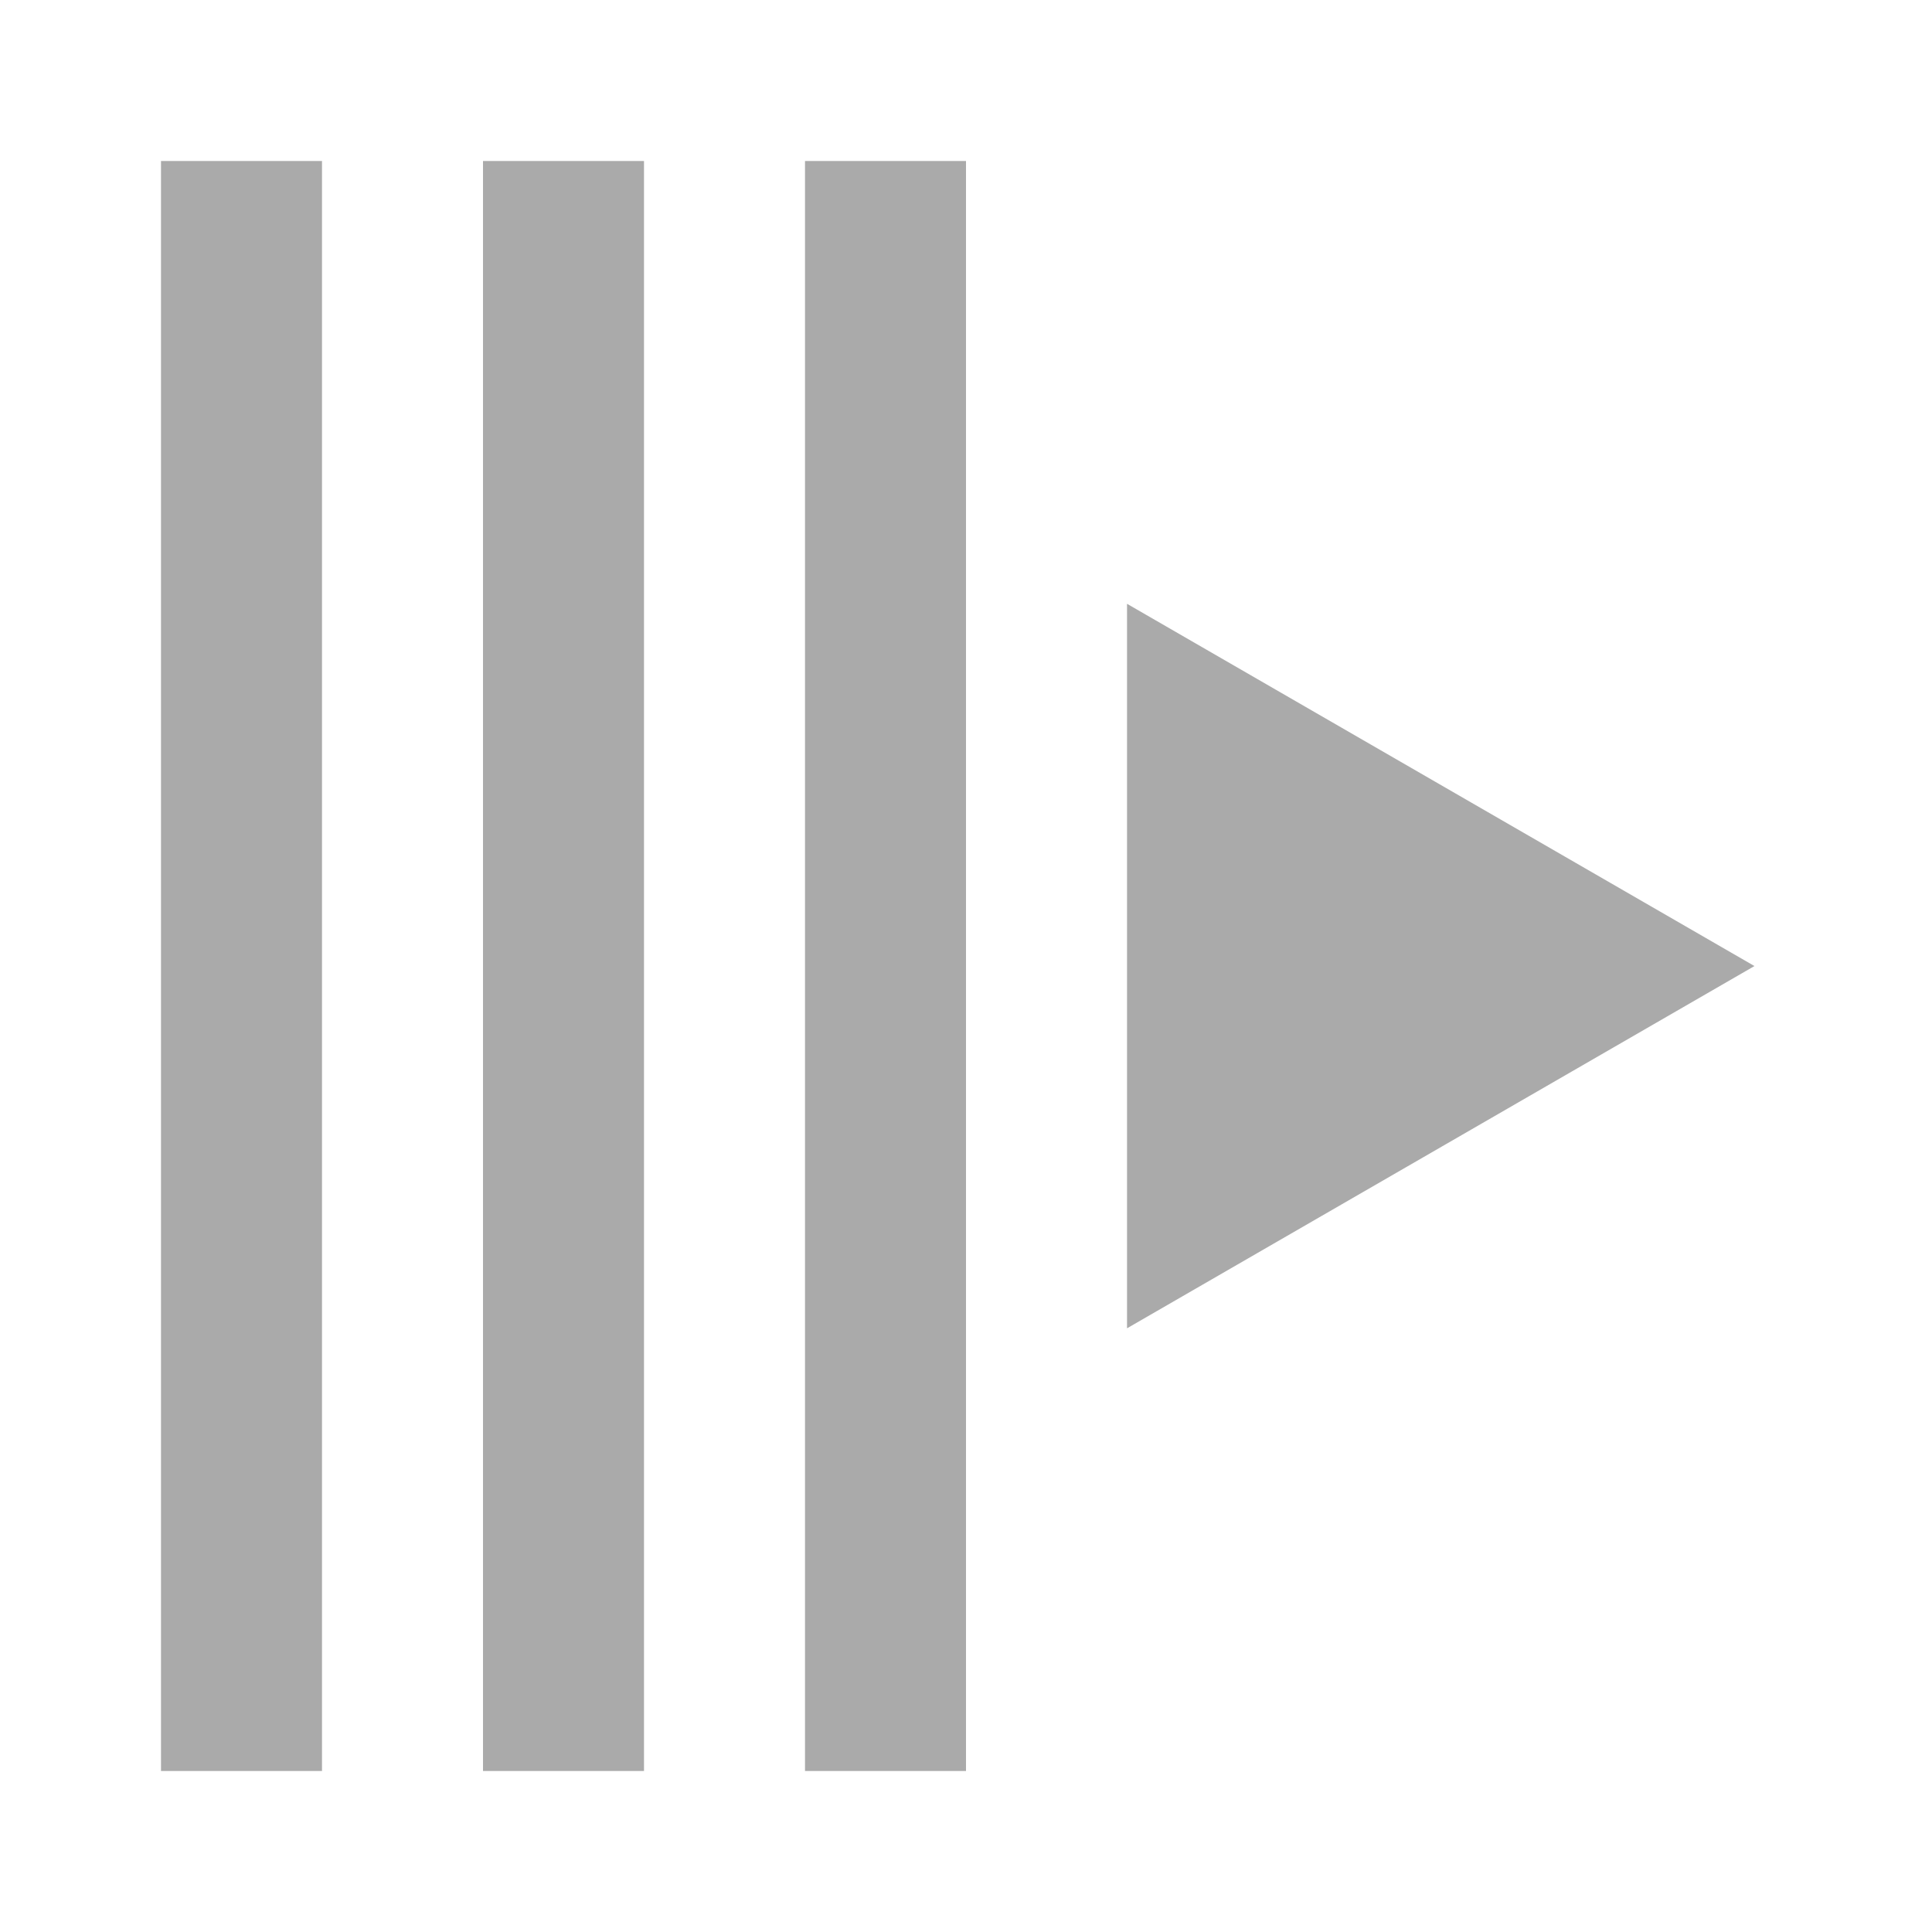
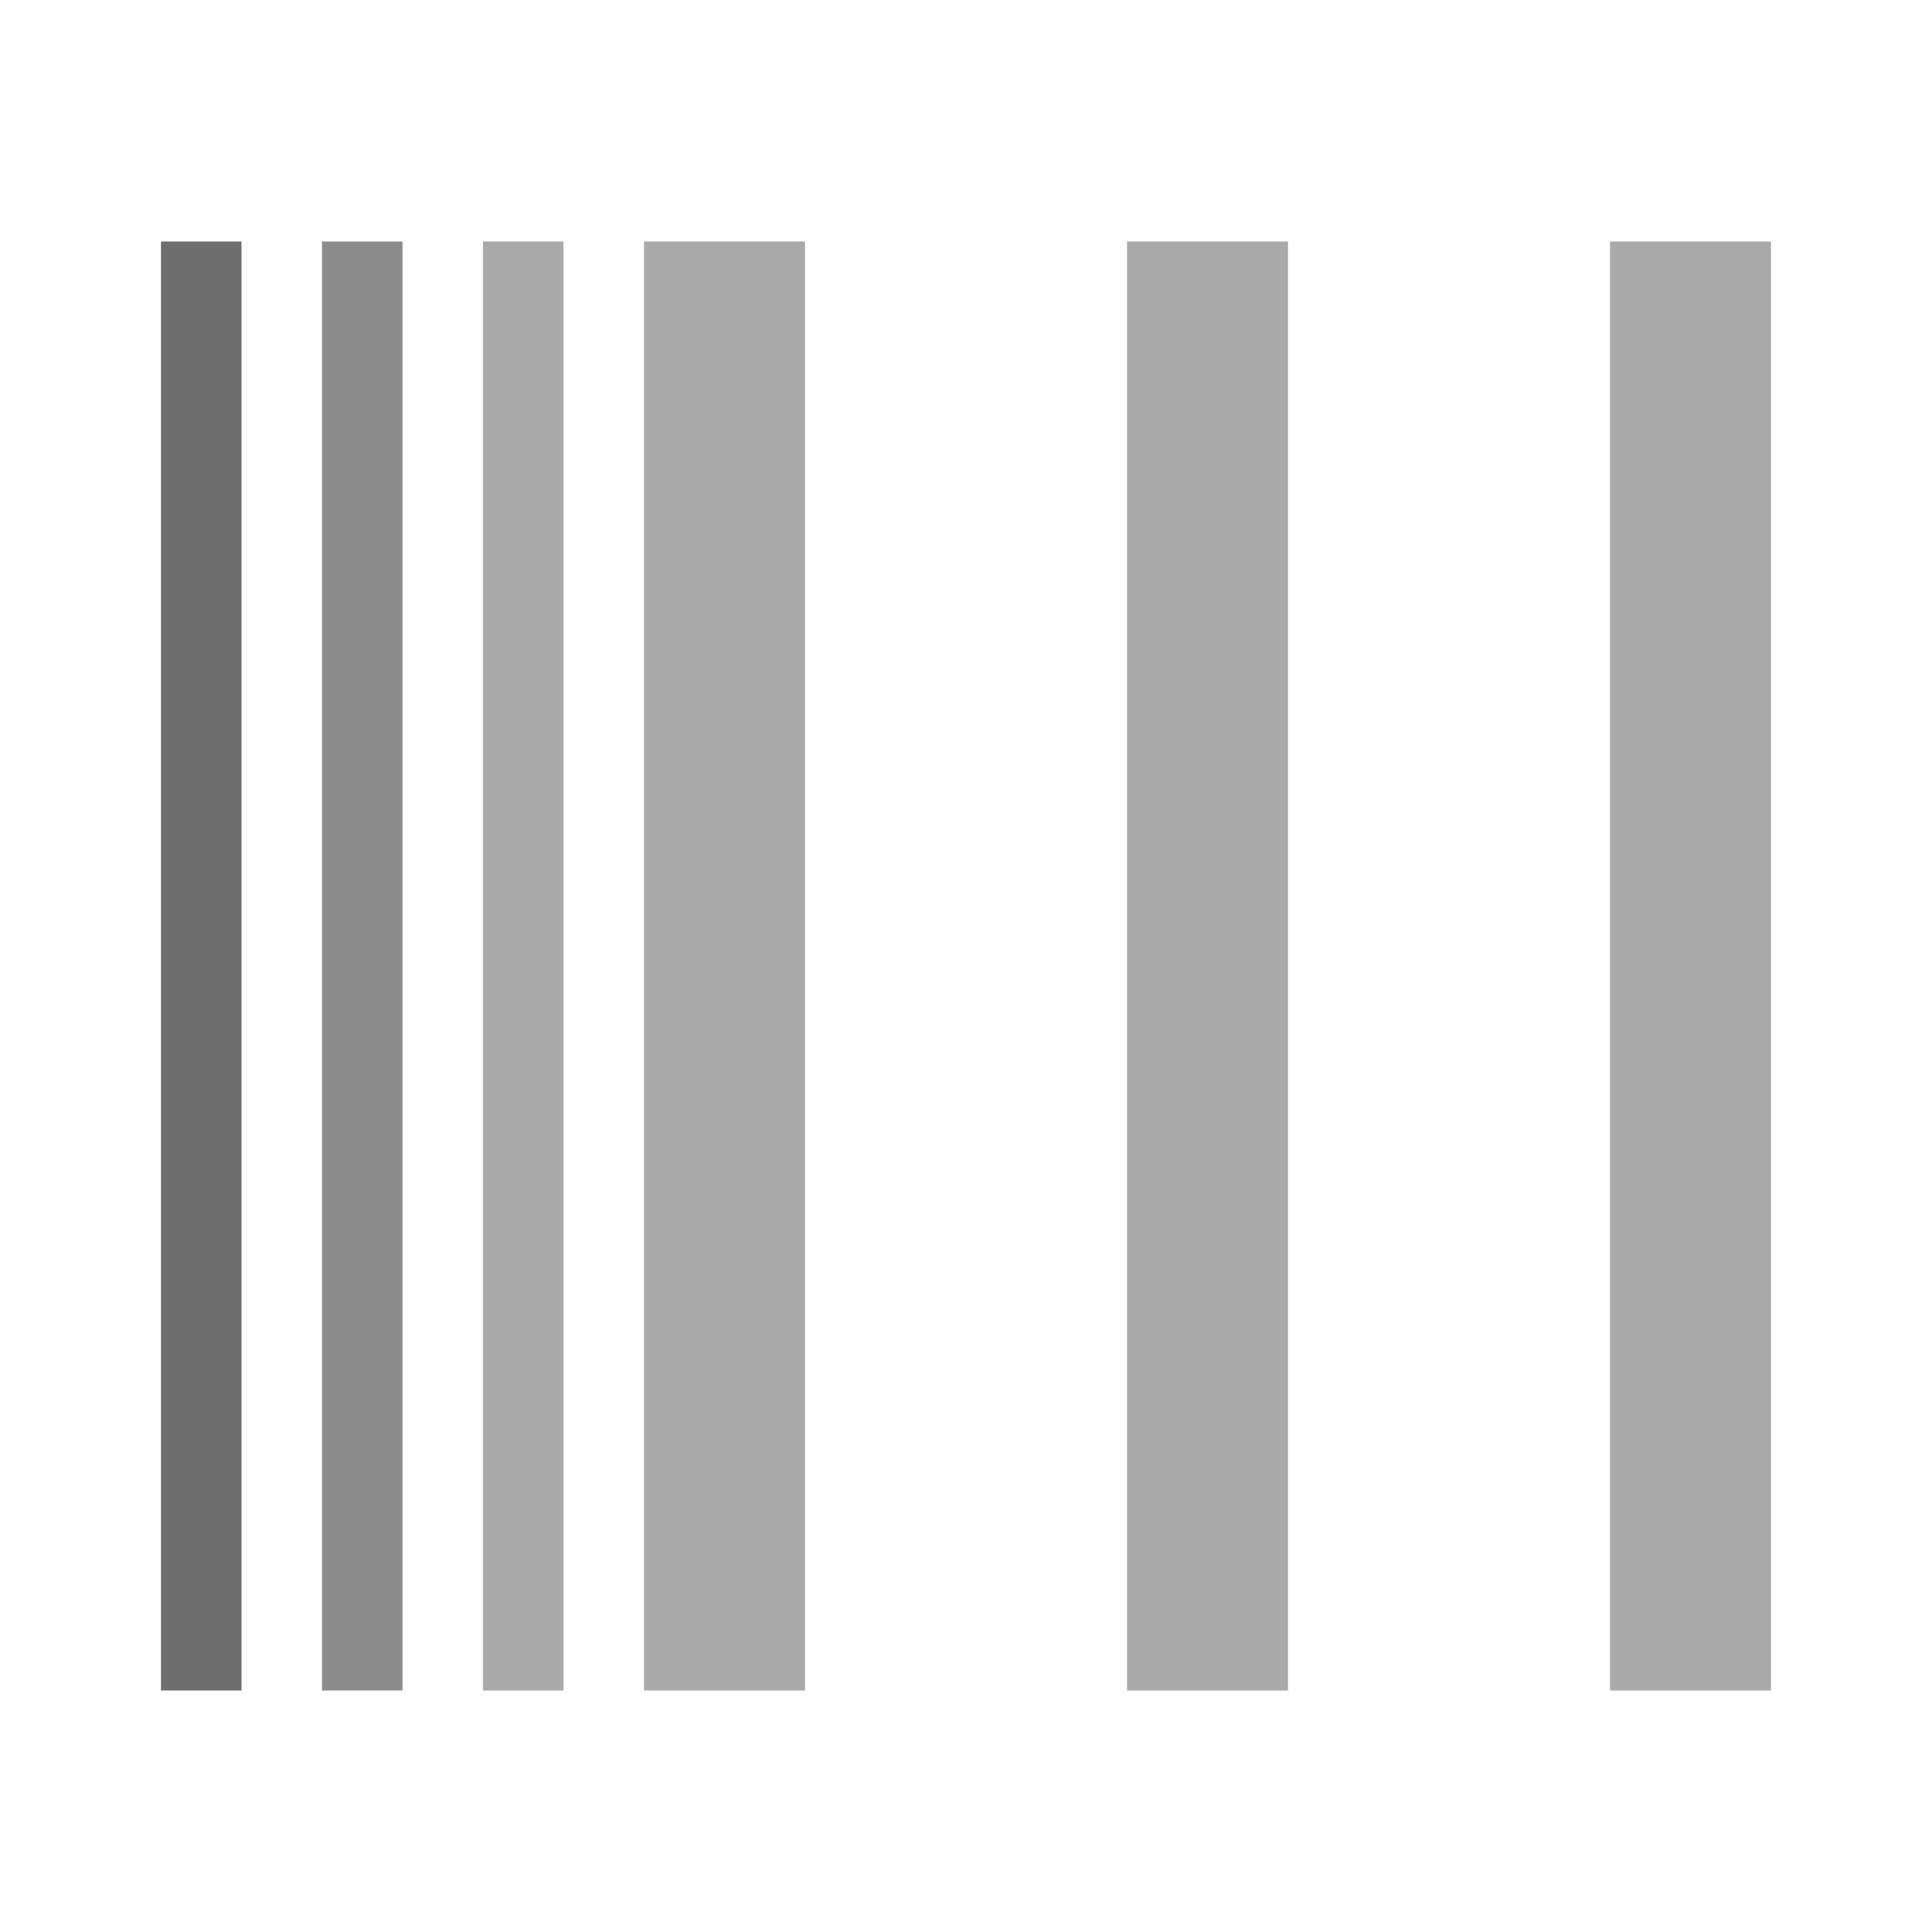
<svg xmlns="http://www.w3.org/2000/svg" width="24" height="24" id="svg3769" version="1.1">
  <defs id="defs3771" />
  <g id="layer1" transform="translate(0,-1028.362)">
-     <rect style="fill:#aaaaaa;fill-opacity:1;fill-rule:nonzero;stroke:none" id="rect3877-3-2-7" width="2" height="20" x="-4" y="-1050.362" transform="scale(-1,-1)" />
-     <rect style="fill:#aaaaaa;fill-opacity:1;fill-rule:nonzero;stroke:none" id="rect3877-3-2-9-0" width="2" height="20" x="-8" y="-1050.362" transform="scale(-1,-1)" />
-     <path style="fill:#aaaaaa;fill-opacity:1;fill-rule:nonzero;stroke:none" id="path3018-1-9" d="m 18.12,5 -22.679,13.094 0,-26.188 z" transform="matrix(0.3436697,0,0,-0.3436697,15.56706,1042.081)" />
-     <rect style="fill:#aaaaaa;fill-opacity:1;fill-rule:nonzero;stroke:none" id="rect3877-3-2-9-2-3" width="2" height="20" x="-12" y="-1050.362" transform="scale(-1,-1)" />
+     <rect style="fill:#aaaaaa;fill-opacity:1;fill-rule:nonzero;stroke:none" id="rect3877-3" width="2" height="18" x="-22" y="1031.362" transform="scale(-1,1)" />
+     <rect style="fill:#aaaaaa;fill-opacity:1;fill-rule:nonzero;stroke:none" id="rect3877-3-6" width="2" height="18" x="8" y="1031.362" />
+     <rect style="fill:#aaaaaa;fill-opacity:1;fill-rule:nonzero;stroke:none" id="rect3877-3-6-85" width="2" height="18" x="14" y="1031.362" />
+     <rect style="fill:#aaaaaa;fill-opacity:1;fill-rule:nonzero;stroke:none" id="rect3877-3-6-8-7-0" width="1" height="18" x="6" y="1031.362" />
+     <rect style="fill:#8c8c8c;fill-opacity:1;fill-rule:nonzero;stroke:none" id="rect3877-3-6-8-9-4" width="1" height="18" x="4" y="1031.362" />
+     <rect style="fill:#6e6e6e;fill-opacity:1;fill-rule:nonzero;stroke:none" id="rect3877-3-6-8-9-3-1" width="1" height="18" x="2" y="1031.362" />
  </g>
</svg>
